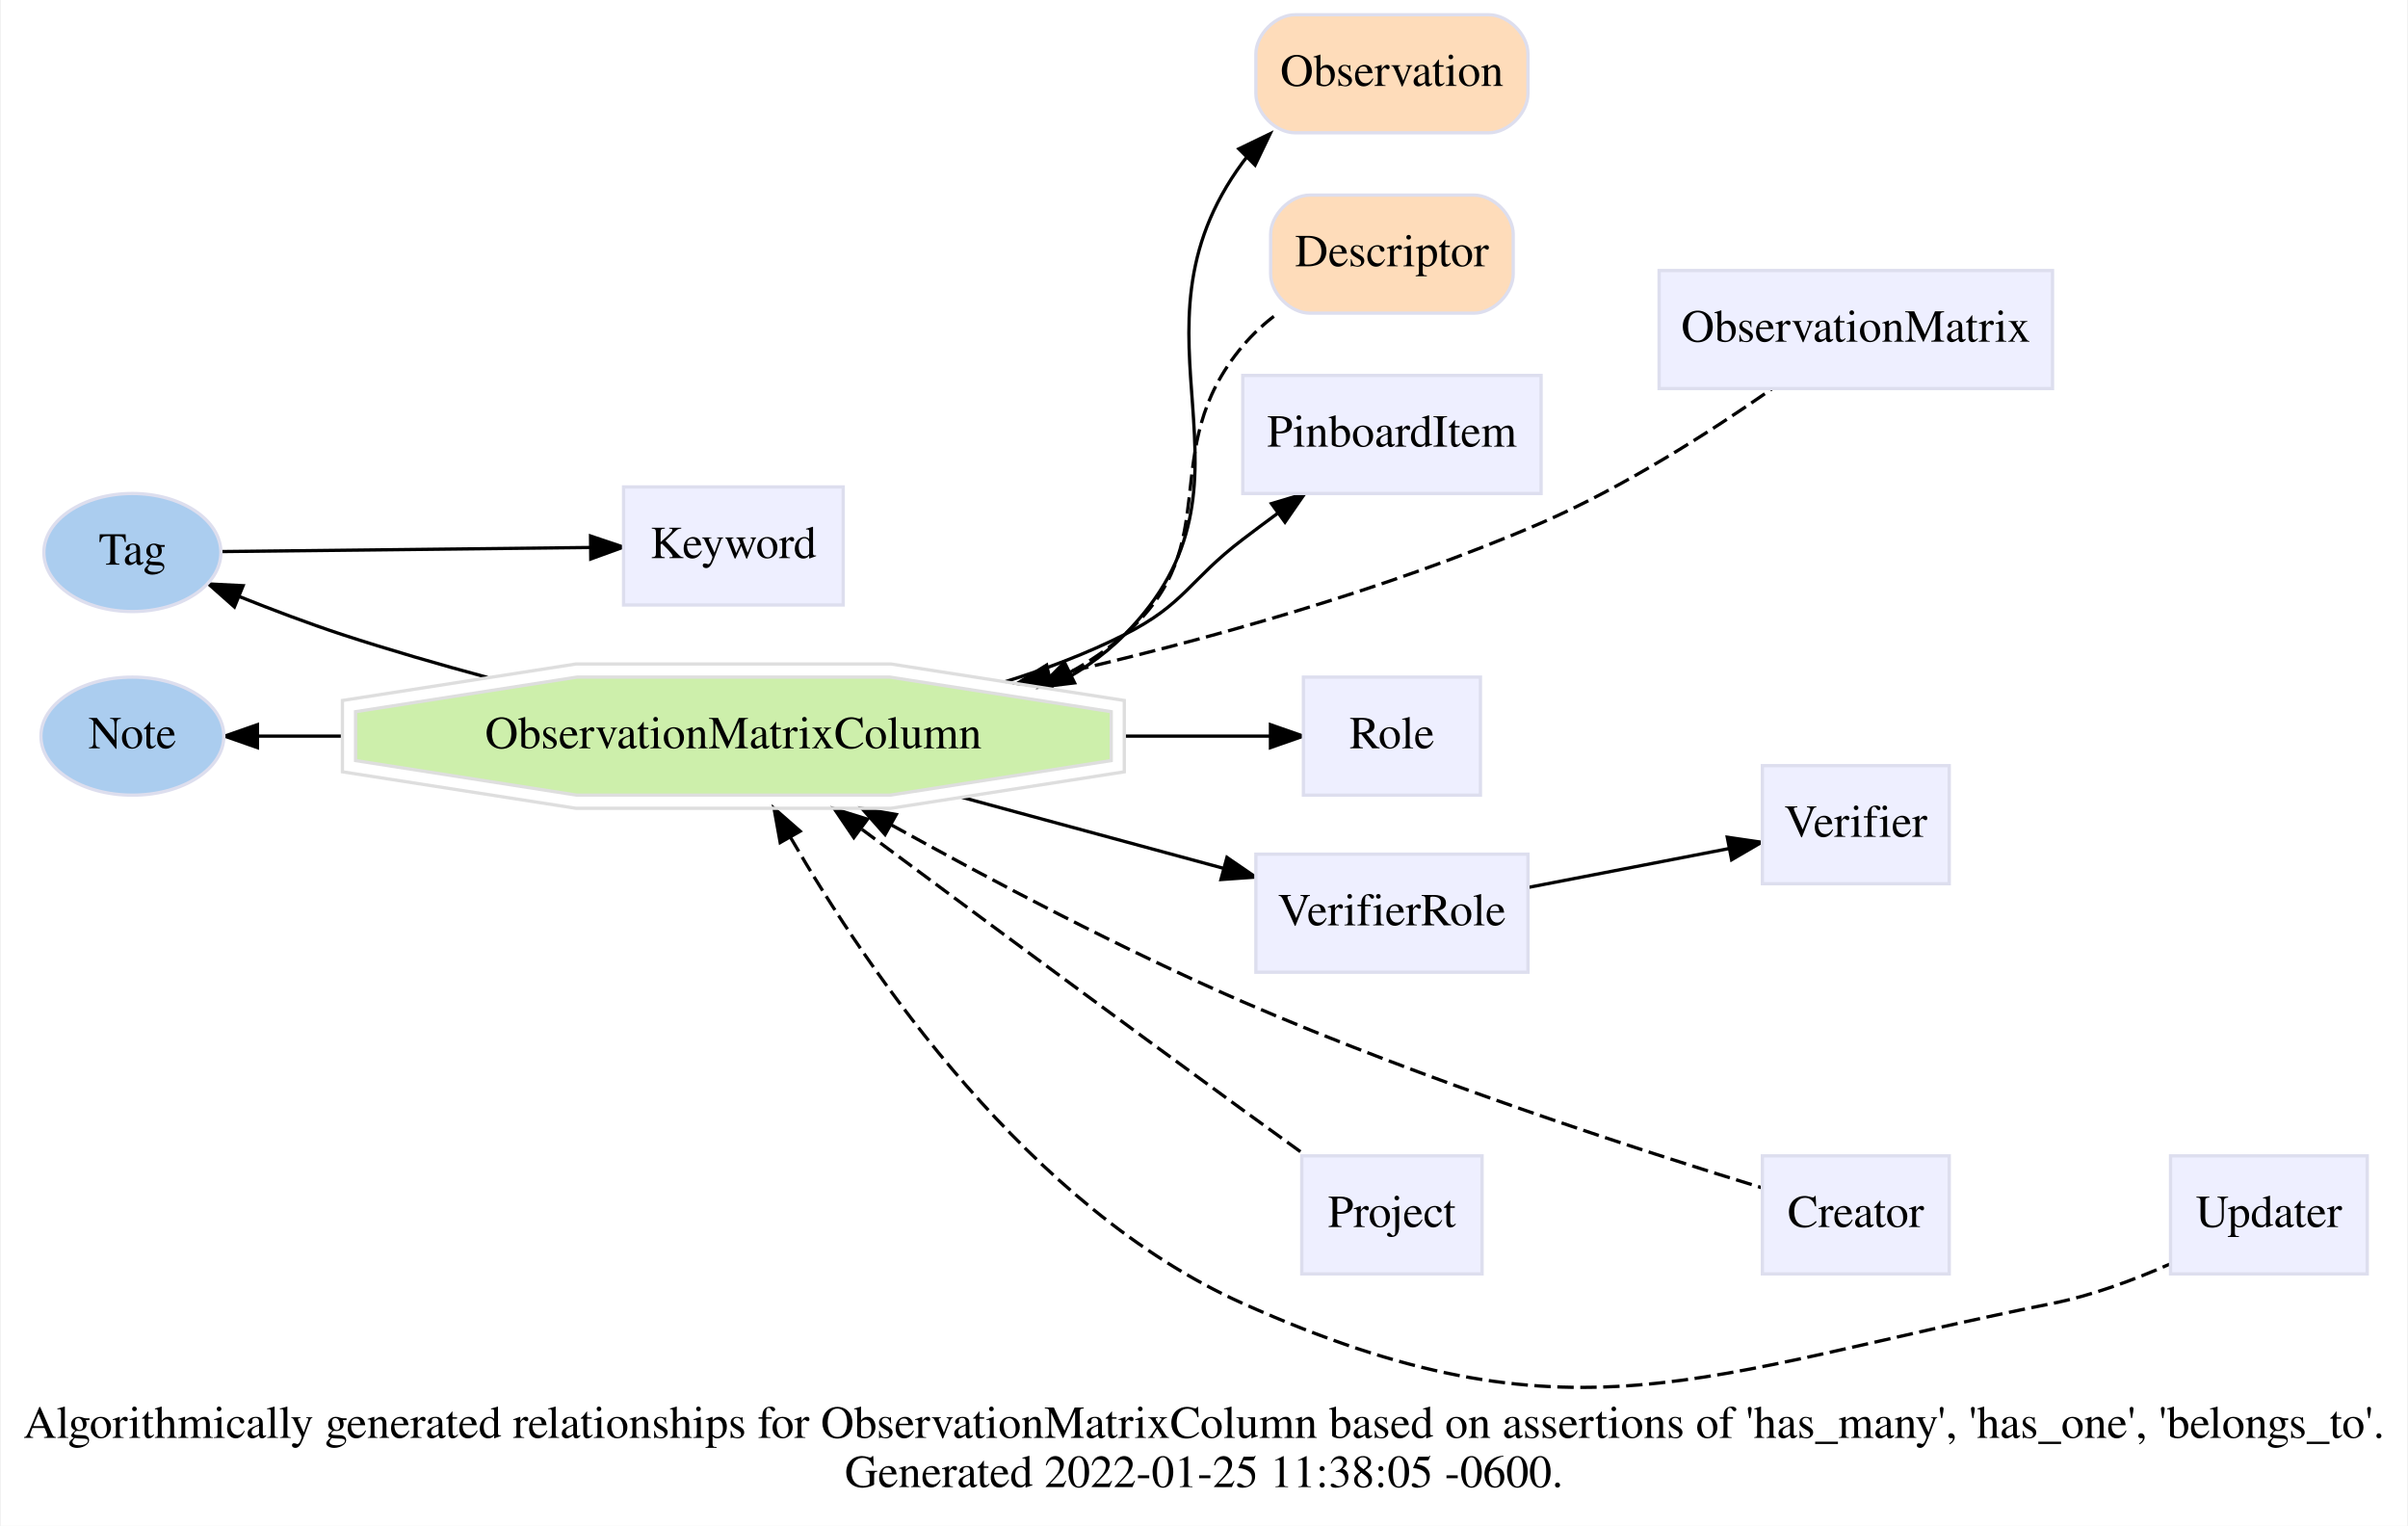
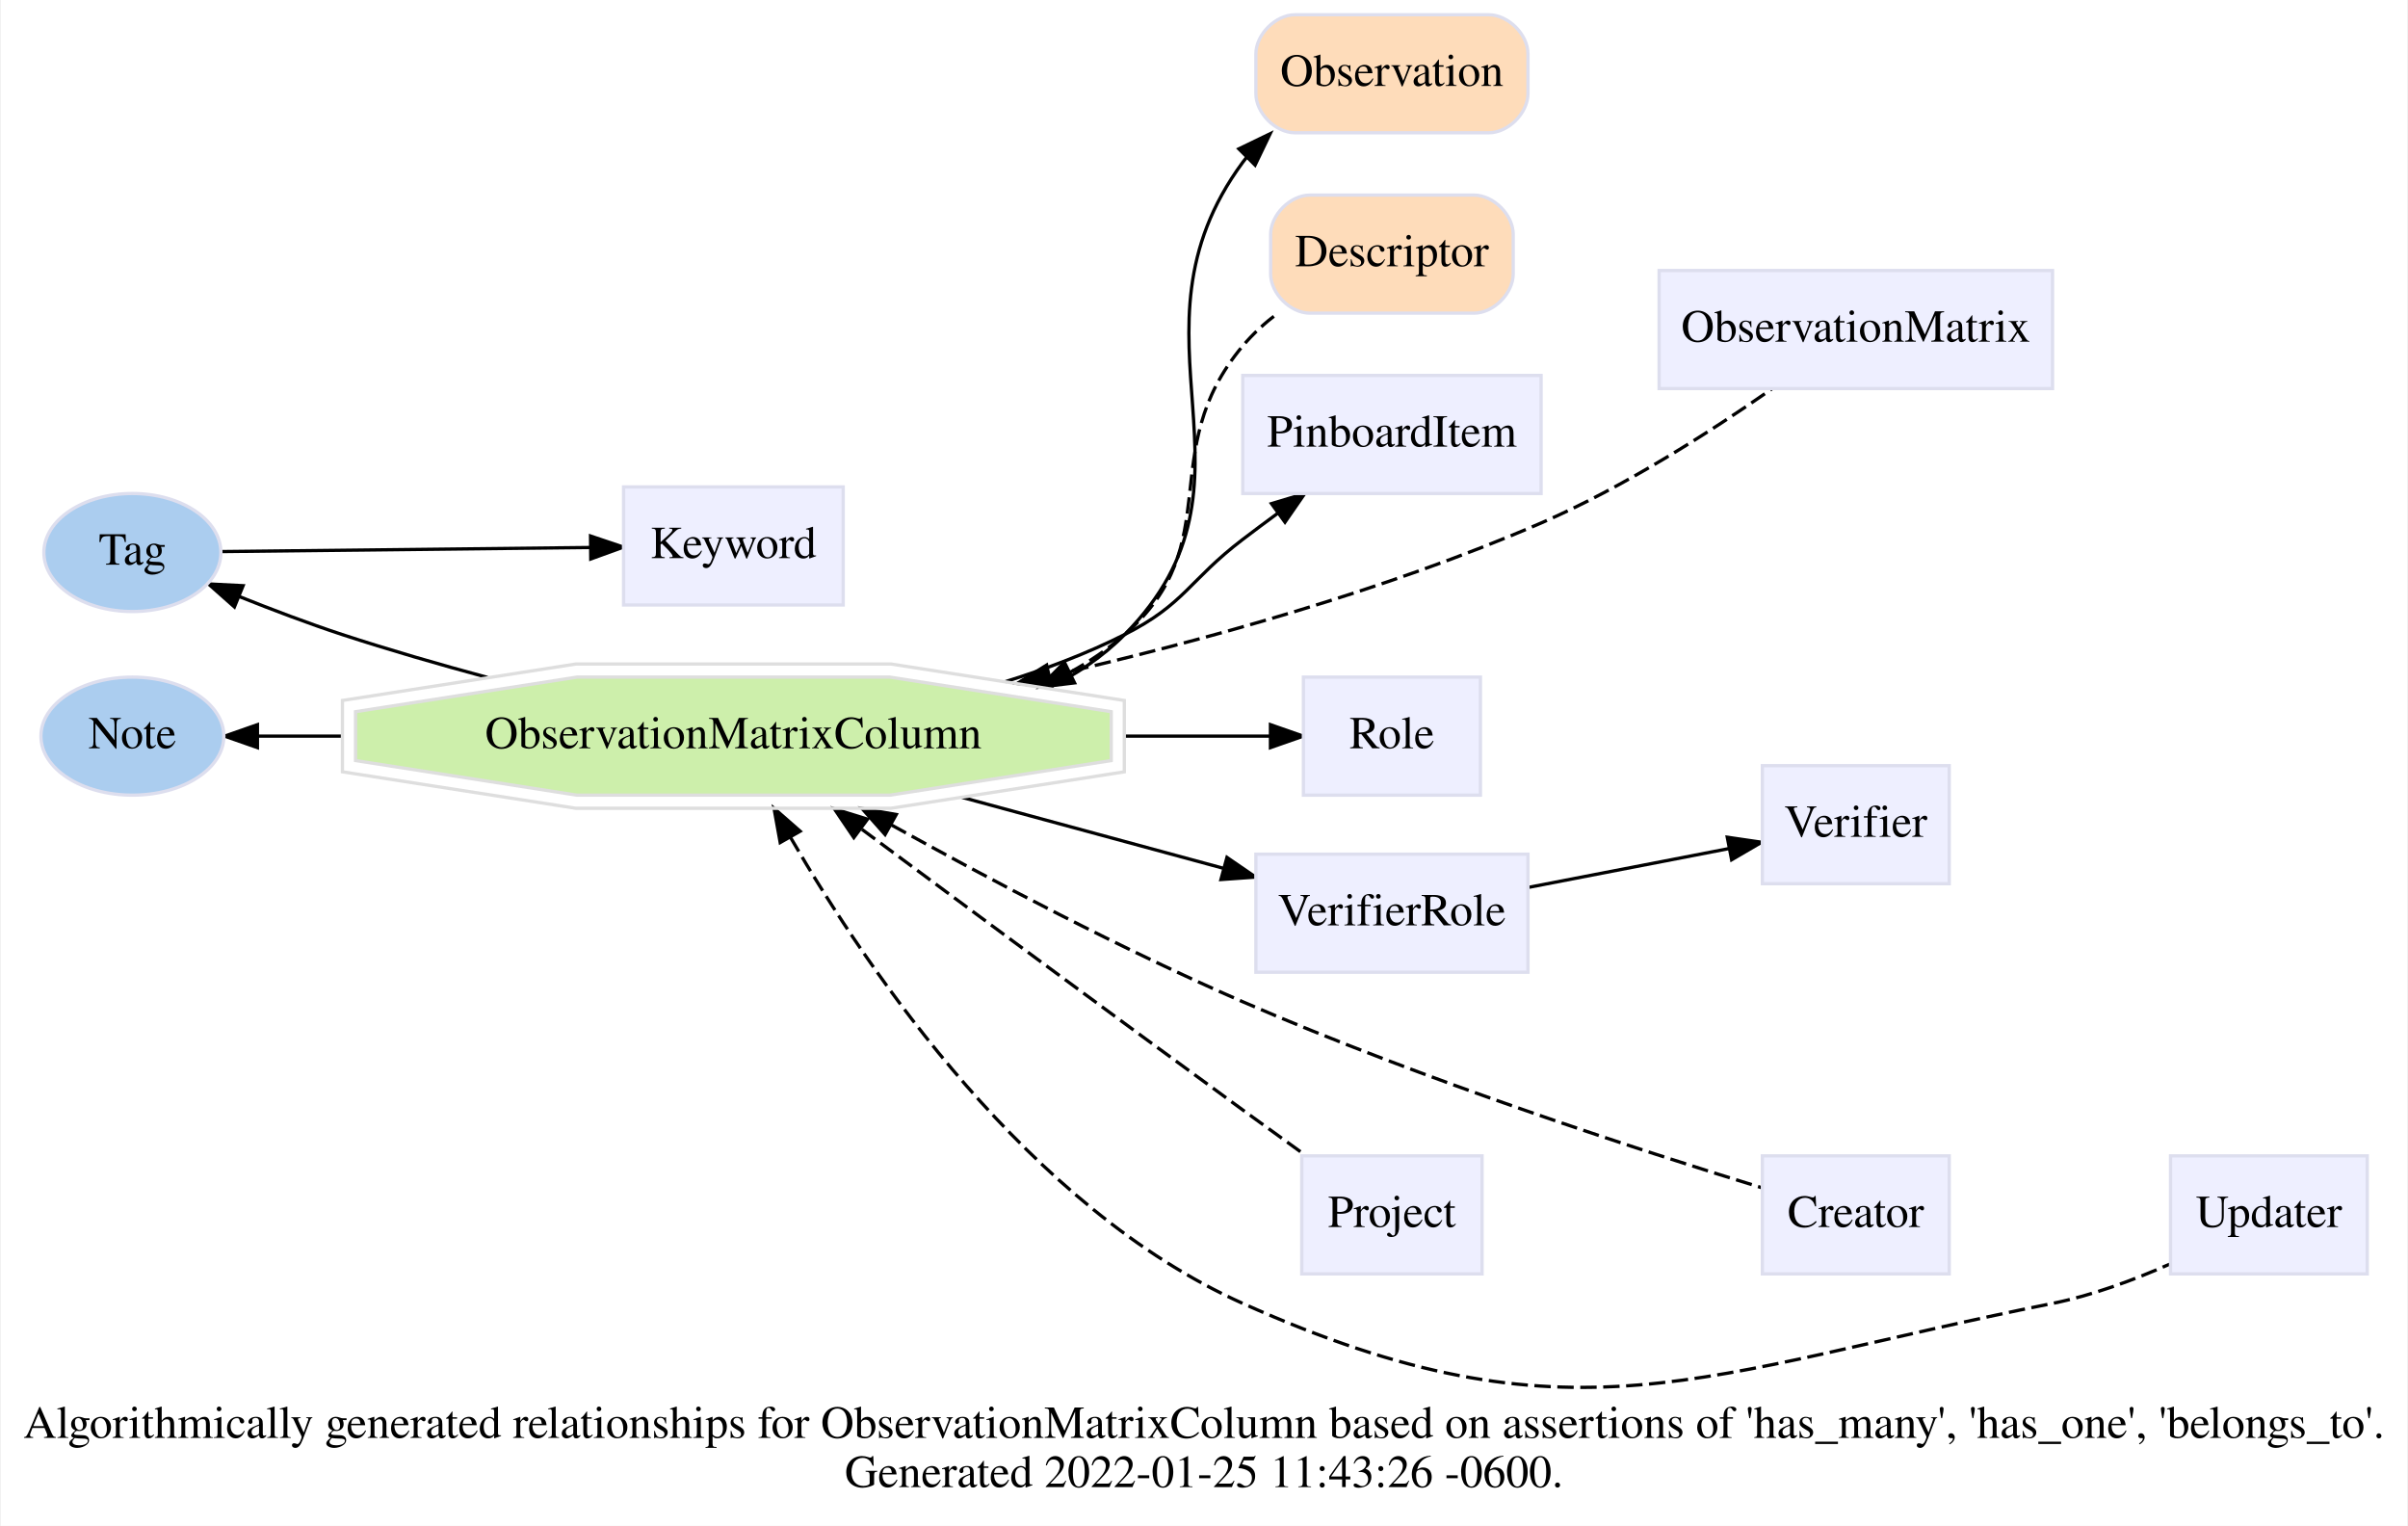
<svg xmlns="http://www.w3.org/2000/svg" xmlns:xlink="http://www.w3.org/1999/xlink" width="734pt" height="465pt" viewBox="0.00 0.00 734.00 465.32">
  <g id="graph0" class="graph" transform="scale(1 1) rotate(0) translate(4 461.32)">
    <polygon fill="white" stroke="transparent" points="-4,4 -4,-461.32 730,-461.32 730,4 -4,4" />
    <text text-anchor="middle" x="363" y="-22.8" font-family="Times,serif" font-size="14.00">Algorithmically generated relationships for ObservationMatrixColumn based on assertions of 'has_many', 'has_one', 'belongs_to'. </text>
-     <text text-anchor="middle" x="363" y="-7.8" font-family="Times,serif" font-size="14.00">Generated 2022-01-25 11:38:05 -0600.</text>
+     <text text-anchor="middle" x="363" y="-7.8" font-family="Times,serif" font-size="14.00">Generated 2022-01-25 11:43:26 -0600.</text>
    <g id="edge1" class="edge">
      <path fill="none" stroke="black" d="M63.49,-293.11C92.87,-293.44 140.79,-293.97 175.58,-294.35" />
      <polygon fill="black" stroke="black" points="175.88,-297.85 185.91,-294.47 175.95,-290.85 175.88,-297.85" />
    </g>
    <g id="edge6" class="edge">
      <path fill="none" stroke="black" d="M144.48,-254.71C129.67,-258.71 114.31,-263.15 100.07,-267.82 89.77,-271.21 78.72,-275.4 68.79,-279.37" />
      <polygon fill="black" stroke="black" points="67.25,-276.22 59.32,-283.24 69.9,-282.7 67.25,-276.22" />
    </g>
    <g id="edge2" class="edge">
      <path fill="none" stroke="black" d="M99.96,-236.82C90.89,-236.82 82.23,-236.82 74.4,-236.82" />
      <polygon fill="black" stroke="black" points="74.27,-233.32 64.27,-236.82 74.27,-240.32 74.27,-233.32" />
    </g>
    <g id="edge3" class="edge">
      <path fill="none" stroke="black" d="M315.43,-251.43C324.08,-255.66 332.1,-261.03 338.82,-267.82 385.21,-314.73 335.68,-358.72 374.82,-411.82 375.19,-412.32 375.57,-412.82 375.96,-413.3" />
      <polygon fill="black" stroke="black" points="373.63,-415.92 383.17,-420.53 378.58,-410.97 373.63,-415.92" />
    </g>
    <g id="edge10" class="edge">
      <path fill="none" stroke="black" stroke-dasharray="5,2" d="M322.04,-256.23C328.05,-259.52 333.72,-263.36 338.82,-267.82 370.61,-295.67 347.64,-323.47 374.82,-355.82 377.87,-359.46 381.52,-362.77 385.4,-365.74" />
      <polygon fill="black" stroke="black" points="323.52,-253.06 313,-251.79 320.43,-259.34 323.52,-253.06" />
    </g>
    <g id="edge4" class="edge">
      <path fill="none" stroke="black" d="M302.35,-253.42C314.89,-257.33 327.44,-262.08 338.82,-267.82 357.16,-277.08 358.47,-284.38 374.82,-296.82 378.23,-299.42 381.81,-302.09 385.41,-304.73" />
      <polygon fill="black" stroke="black" points="383.58,-307.73 393.73,-310.79 387.7,-302.07 383.58,-307.73" />
    </g>
    <g id="edge5" class="edge">
      <path fill="none" stroke="black" d="M338.72,-236.82C354.75,-236.82 370.1,-236.82 383.03,-236.82" />
      <polygon fill="black" stroke="black" points="383.27,-240.32 393.27,-236.82 383.27,-233.32 383.27,-240.32" />
    </g>
    <g id="edge7" class="edge">
      <path fill="none" stroke="black" d="M289.17,-218.16C315.41,-211.04 344.83,-203.05 369.05,-196.48" />
      <polygon fill="black" stroke="black" points="370,-199.84 378.74,-193.84 368.17,-193.09 370,-199.84" />
    </g>
    <g id="edge9" class="edge">
      <path fill="none" stroke="black" stroke-dasharray="5,2" d="M267.7,-209.71C297.81,-193.02 337.96,-171.83 374.82,-155.82 429.73,-131.98 496.48,-110.36 533.23,-99.07" />
      <polygon fill="black" stroke="black" points="265.72,-206.81 258.69,-214.74 269.13,-212.92 265.72,-206.81" />
    </g>
    <g id="edge11" class="edge">
      <path fill="none" stroke="black" stroke-dasharray="5,2" d="M316.06,-255.15C362.38,-265.77 418.16,-281.19 465.82,-301.82 491.12,-312.78 517.58,-329.73 536.13,-342.66" />
      <polygon fill="black" stroke="black" points="316.54,-251.67 306.02,-252.89 315,-258.5 316.54,-251.67" />
    </g>
    <g id="edge12" class="edge">
      <path fill="none" stroke="black" stroke-dasharray="5,2" d="M258.65,-208.4C289.83,-185.26 335.07,-151.79 374.82,-122.82 380.97,-118.34 387.63,-113.53 393.87,-109.04" />
      <polygon fill="black" stroke="black" points="256.19,-205.87 250.25,-214.64 260.36,-211.49 256.19,-205.87" />
    </g>
    <g id="edge13" class="edge">
      <path fill="none" stroke="black" stroke-dasharray="5,2" d="M236.86,-205.96C260.83,-164.59 309.76,-92.97 374.82,-63.82 475.01,-18.95 514.16,-42.35 621.82,-63.82 633.92,-66.24 646.59,-70.95 657.5,-75.77" />
      <polygon fill="black" stroke="black" points="233.73,-204.37 231.85,-214.8 239.82,-207.83 233.73,-204.37" />
    </g>
    <g id="edge8" class="edge">
      <path fill="none" stroke="black" d="M462.04,-190.71C481.32,-194.44 504.18,-198.86 523.06,-202.52" />
      <polygon fill="black" stroke="black" points="522.61,-205.99 533.09,-204.46 523.94,-199.12 522.61,-205.99" />
    </g>
    <g id="node1" class="node">
      <g id="a_node1">
        <a xlink:href="/develop/Data/models.html#tag" xlink:title="Tag" target="_top">
          <ellipse fill="#abcdef" stroke="#dddeee" cx="36.13" cy="-292.82" rx="27" ry="18" />
          <text text-anchor="middle" x="36.13" y="-289.12" font-family="Times,serif" font-size="14.00">Tag</text>
        </a>
      </g>
    </g>
    <g id="node2" class="node">
      <g id="a_node2">
        <a xlink:href="/develop/Data/models.html#note" xlink:title="Note" target="_top">
          <ellipse fill="#abcdef" stroke="#dddeee" cx="36.13" cy="-236.82" rx="27.9" ry="18" />
          <text text-anchor="middle" x="36.13" y="-233.12" font-family="Times,serif" font-size="14.00">Note</text>
        </a>
      </g>
    </g>
    <g id="node3" class="node">
      <g id="a_node3">
        <a xlink:href="/develop/Data/models.html#observation" xlink:title="Observation" target="_top">
          <path fill="#fedcba" stroke="#dddeee" d="M390.82,-420.82C390.82,-420.82 449.82,-420.82 449.82,-420.82 455.82,-420.82 461.82,-426.82 461.82,-432.82 461.82,-432.82 461.82,-444.82 461.82,-444.82 461.82,-450.82 455.82,-456.82 449.82,-456.82 449.82,-456.82 390.82,-456.82 390.82,-456.82 384.82,-456.82 378.82,-450.82 378.82,-444.82 378.82,-444.82 378.82,-432.82 378.82,-432.82 378.82,-426.82 384.82,-420.82 390.82,-420.82" />
          <text text-anchor="middle" x="420.32" y="-435.12" font-family="Times,serif" font-size="14.00">Observation</text>
        </a>
      </g>
    </g>
    <g id="node4" class="node">
      <g id="a_node4">
        <a xlink:href="/develop/Data/models.html#descriptor" xlink:title="Descriptor" target="_top">
          <path fill="#fedcba" stroke="#dddeee" d="M395.32,-365.82C395.32,-365.82 445.32,-365.82 445.32,-365.82 451.32,-365.82 457.32,-371.82 457.32,-377.82 457.32,-377.82 457.32,-389.82 457.32,-389.82 457.32,-395.82 451.32,-401.82 445.32,-401.82 445.32,-401.82 395.32,-401.82 395.32,-401.82 389.32,-401.82 383.32,-395.82 383.32,-389.82 383.32,-389.82 383.32,-377.82 383.32,-377.82 383.32,-371.82 389.32,-365.82 395.32,-365.82" />
          <text text-anchor="middle" x="420.32" y="-380.12" font-family="Times,serif" font-size="14.00">Descriptor</text>
        </a>
      </g>
    </g>
    <g id="node5" class="node">
      <g id="a_node5">
        <a xlink:href="/develop/Data/models.html#observation-matrix-column" xlink:title="ObservationMatrixColumn" target="_top">
          <polygon fill="#cdefab" stroke="#dedede" points="334.7,-229.37 334.7,-244.28 267.19,-254.82 171.71,-254.82 104.2,-244.28 104.2,-229.37 171.71,-218.82 267.19,-218.82 334.7,-229.37" />
          <polygon fill="none" stroke="#dedede" points="338.69,-225.94 338.69,-247.7 267.5,-258.82 171.4,-258.82 100.2,-247.7 100.2,-225.94 171.4,-214.82 267.5,-214.82 338.69,-225.94" />
          <text text-anchor="middle" x="219.45" y="-233.12" font-family="Times,serif" font-size="14.00">ObservationMatrixColumn</text>
        </a>
      </g>
    </g>
    <g id="node6" class="node">
      <g id="a_node6">
        <a xlink:href="/develop/Data/models.html#keyword" xlink:title="Keyword" target="_top">
          <polygon fill="#eeefff" stroke="#dddeee" points="252.95,-312.82 185.95,-312.82 185.95,-276.82 252.95,-276.82 252.95,-312.82" />
          <text text-anchor="middle" x="219.45" y="-291.12" font-family="Times,serif" font-size="14.00">Keyword</text>
        </a>
      </g>
    </g>
    <g id="node7" class="node">
      <g id="a_node7">
        <a xlink:href="/develop/Data/models.html#pinboard-item" xlink:title="PinboardItem" target="_top">
          <polygon fill="#eeefff" stroke="#dddeee" points="465.82,-346.82 374.82,-346.82 374.82,-310.82 465.82,-310.82 465.82,-346.82" />
          <text text-anchor="middle" x="420.32" y="-325.12" font-family="Times,serif" font-size="14.00">PinboardItem</text>
        </a>
      </g>
    </g>
    <g id="node8" class="node">
      <g id="a_node8">
        <a xlink:href="/develop/Data/models.html#role" xlink:title="Role" target="_top">
          <polygon fill="#eeefff" stroke="#dddeee" points="447.32,-254.82 393.32,-254.82 393.32,-218.82 447.32,-218.82 447.32,-254.82" />
          <text text-anchor="middle" x="420.32" y="-233.12" font-family="Times,serif" font-size="14.00">Role</text>
        </a>
      </g>
    </g>
    <g id="node9" class="node">
      <g id="a_node9">
        <a xlink:href="/develop/Data/models.html#verifier-role" xlink:title="VerifierRole" target="_top">
          <polygon fill="#eeefff" stroke="#dddeee" points="461.82,-200.82 378.82,-200.82 378.82,-164.82 461.82,-164.82 461.82,-200.82" />
          <text text-anchor="middle" x="420.32" y="-179.12" font-family="Times,serif" font-size="14.00">VerifierRole</text>
        </a>
      </g>
    </g>
    <g id="node10" class="node">
      <g id="a_node10">
        <a xlink:href="/develop/Data/models.html#verifier" xlink:title="Verifier" target="_top">
          <polygon fill="#eeefff" stroke="#dddeee" points="590.32,-227.82 533.32,-227.82 533.32,-191.82 590.32,-191.82 590.32,-227.82" />
          <text text-anchor="middle" x="561.82" y="-206.12" font-family="Times,serif" font-size="14.00">Verifier</text>
        </a>
      </g>
    </g>
    <g id="node11" class="node">
      <g id="a_node11">
        <a xlink:href="/develop/Data/models.html#creator" xlink:title="Creator" target="_top">
          <polygon fill="#eeefff" stroke="#dddeee" points="590.32,-108.82 533.32,-108.82 533.32,-72.82 590.32,-72.82 590.32,-108.82" />
          <text text-anchor="middle" x="561.82" y="-87.12" font-family="Times,serif" font-size="14.00">Creator</text>
        </a>
      </g>
    </g>
    <g id="node12" class="node">
      <g id="a_node12">
        <a xlink:href="/develop/Data/models.html#observation-matrix" xlink:title="ObservationMatrix" target="_top">
          <polygon fill="#eeefff" stroke="#dddeee" points="621.82,-378.82 501.82,-378.82 501.82,-342.82 621.82,-342.82 621.82,-378.82" />
          <text text-anchor="middle" x="561.82" y="-357.12" font-family="Times,serif" font-size="14.00">ObservationMatrix</text>
        </a>
      </g>
    </g>
    <g id="node13" class="node">
      <g id="a_node13">
        <a xlink:href="/develop/Data/models.html#project" xlink:title="Project" target="_top">
          <polygon fill="#eeefff" stroke="#dddeee" points="447.82,-108.82 392.82,-108.82 392.82,-72.82 447.82,-72.82 447.82,-108.82" />
          <text text-anchor="middle" x="420.32" y="-87.12" font-family="Times,serif" font-size="14.00">Project</text>
        </a>
      </g>
    </g>
    <g id="node14" class="node">
      <g id="a_node14">
        <a xlink:href="/develop/Data/models.html#updater" xlink:title="Updater" target="_top">
          <polygon fill="#eeefff" stroke="#dddeee" points="717.82,-108.82 657.82,-108.82 657.82,-72.82 717.82,-72.82 717.82,-108.82" />
          <text text-anchor="middle" x="687.82" y="-87.12" font-family="Times,serif" font-size="14.00">Updater</text>
        </a>
      </g>
    </g>
  </g>
</svg>
